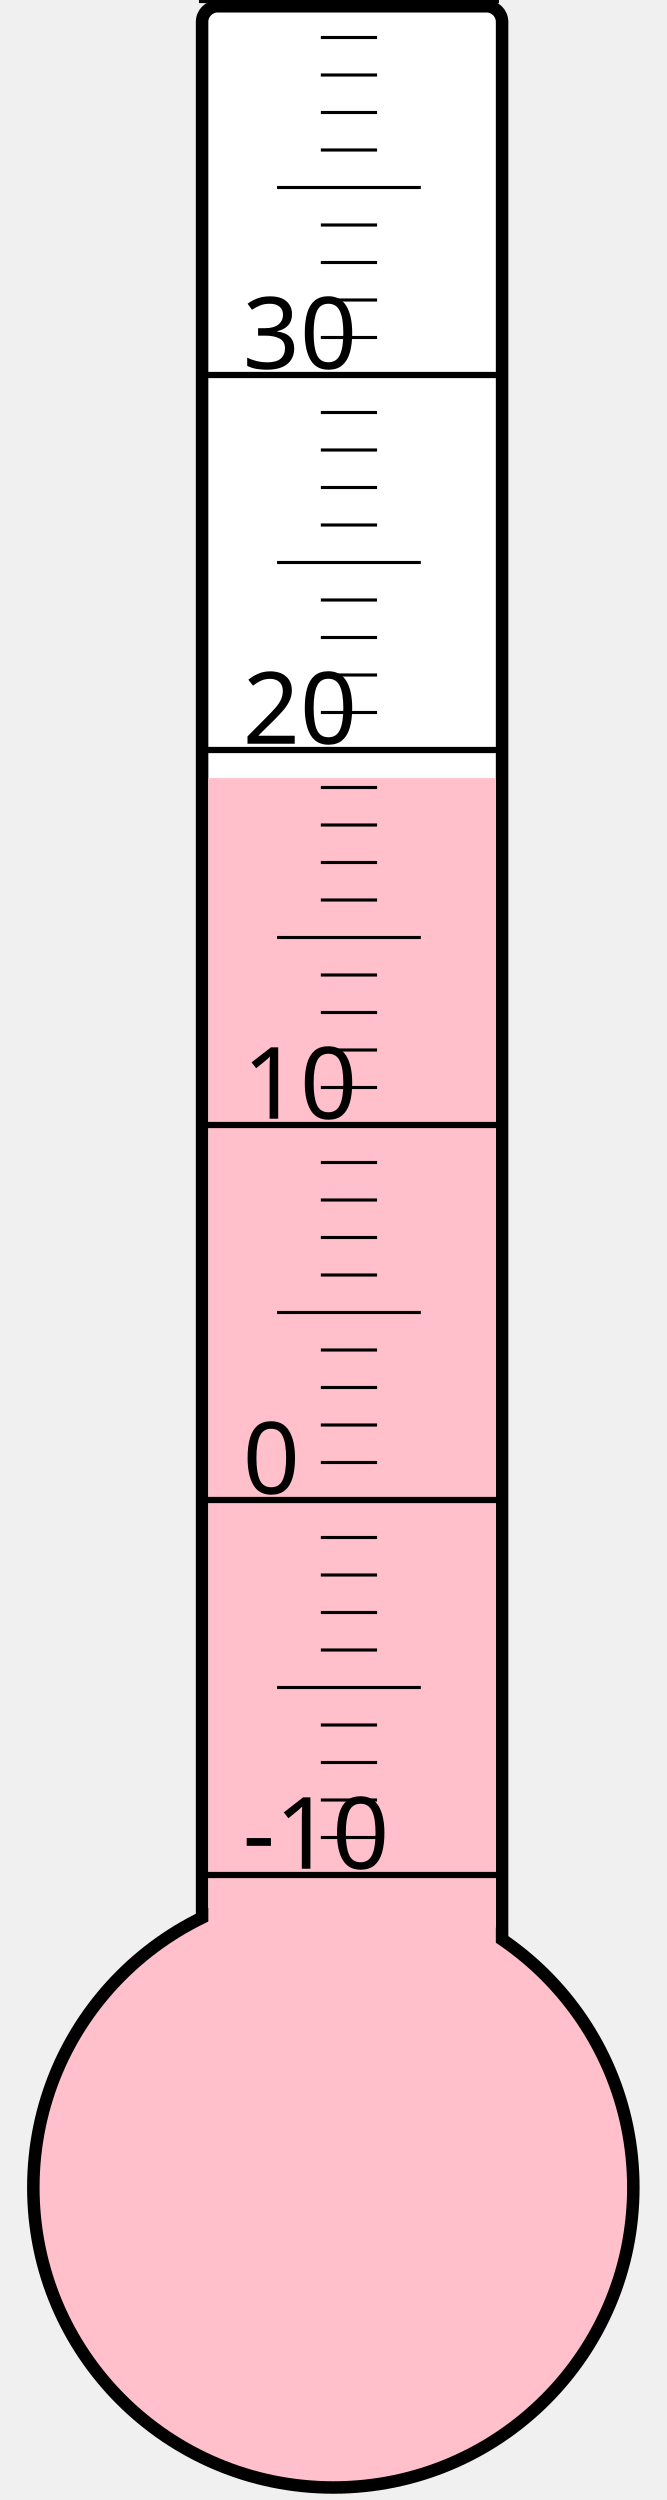
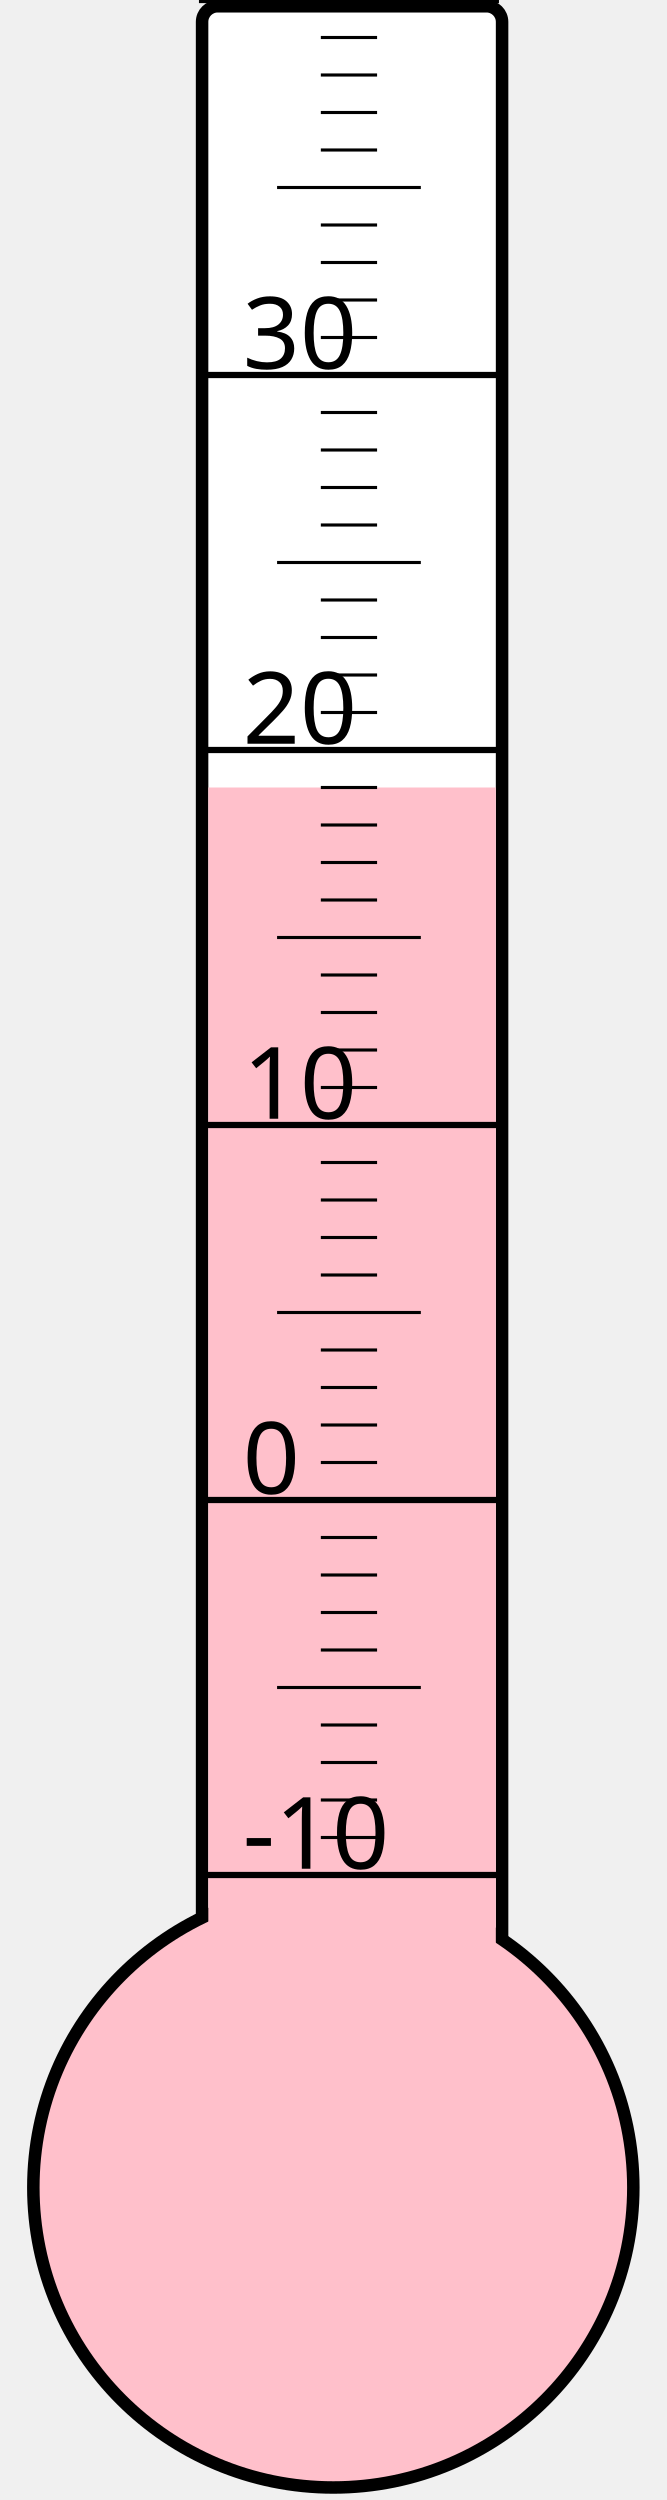
<svg xmlns="http://www.w3.org/2000/svg" width="40px" height="150px" viewBox="0 0 200 800">
  <rect width="200" height="800" x="0" y="0" style="fill: #ffffeb; fill-opacity: 0;" />
  <rect width="96" height="680" x="58" y="2" rx="5" ry="5" style="fill: white; fill-opacity: 1; stroke: black; stroke-width: 4;" />
  <circle cx="100" cy="700" r="96" style="fill: pink; stroke: black; stroke-width: 4;" />
-   <rect width="92" height="451.0" x="60" y="249.0" style="fill: pink; fill-opacity: 1; stroke-width: 0;" />
+   <rect width="92" height="448.0" x="60" y="252.0" style="fill: pink; fill-opacity: 1; stroke-width: 0;" />
  <text x="71" y="598" style="font-family: sans-serif; font-size: 24pt;">-10</text>
  <text x="71" y="478" style="font-family: sans-serif; font-size: 24pt;">0</text>
  <text x="71" y="358" style="font-family: sans-serif; font-size: 24pt;">10</text>
  <text x="71" y="238" style="font-family: sans-serif; font-size: 24pt;">20</text>
  <text x="71" y="118" style="font-family: sans-serif; font-size: 24pt;">30</text>
  <g style="stroke: black;">
    <line x1="57" y1="600" x2="153" y2="600" style="stroke-width: 2;" />
    <line x1="96" y1="588" x2="114" y2="588" style="stroke-width: 1;" />
    <line x1="96" y1="576" x2="114" y2="576" style="stroke-width: 1;" />
    <line x1="96" y1="564" x2="114" y2="564" style="stroke-width: 1;" />
    <line x1="96" y1="552" x2="114" y2="552" style="stroke-width: 1;" />
    <line x1="82" y1="540" x2="128" y2="540" style="stroke-width: 1;" />
    <line x1="96" y1="528" x2="114" y2="528" style="stroke-width: 1;" />
    <line x1="96" y1="516" x2="114" y2="516" style="stroke-width: 1;" />
    <line x1="96" y1="504" x2="114" y2="504" style="stroke-width: 1;" />
    <line x1="96" y1="492" x2="114" y2="492" style="stroke-width: 1;" />
    <line x1="57" y1="480" x2="153" y2="480" style="stroke-width: 2;" />
    <line x1="96" y1="468" x2="114" y2="468" style="stroke-width: 1;" />
    <line x1="96" y1="456" x2="114" y2="456" style="stroke-width: 1;" />
    <line x1="96" y1="444" x2="114" y2="444" style="stroke-width: 1;" />
    <line x1="96" y1="432" x2="114" y2="432" style="stroke-width: 1;" />
    <line x1="82" y1="420" x2="128" y2="420" style="stroke-width: 1;" />
    <line x1="96" y1="408" x2="114" y2="408" style="stroke-width: 1;" />
    <line x1="96" y1="396" x2="114" y2="396" style="stroke-width: 1;" />
    <line x1="96" y1="384" x2="114" y2="384" style="stroke-width: 1;" />
    <line x1="96" y1="372" x2="114" y2="372" style="stroke-width: 1;" />
    <line x1="57" y1="360" x2="153" y2="360" style="stroke-width: 2;" />
    <line x1="96" y1="348" x2="114" y2="348" style="stroke-width: 1;" />
    <line x1="96" y1="336" x2="114" y2="336" style="stroke-width: 1;" />
    <line x1="96" y1="324" x2="114" y2="324" style="stroke-width: 1;" />
    <line x1="96" y1="312" x2="114" y2="312" style="stroke-width: 1;" />
    <line x1="82" y1="300" x2="128" y2="300" style="stroke-width: 1;" />
    <line x1="96" y1="288" x2="114" y2="288" style="stroke-width: 1;" />
    <line x1="96" y1="276" x2="114" y2="276" style="stroke-width: 1;" />
    <line x1="96" y1="264" x2="114" y2="264" style="stroke-width: 1;" />
    <line x1="96" y1="252" x2="114" y2="252" style="stroke-width: 1;" />
    <line x1="57" y1="240" x2="153" y2="240" style="stroke-width: 2;" />
    <line x1="96" y1="228" x2="114" y2="228" style="stroke-width: 1;" />
    <line x1="96" y1="216" x2="114" y2="216" style="stroke-width: 1;" />
    <line x1="96" y1="204" x2="114" y2="204" style="stroke-width: 1;" />
    <line x1="96" y1="192" x2="114" y2="192" style="stroke-width: 1;" />
    <line x1="82" y1="180" x2="128" y2="180" style="stroke-width: 1;" />
    <line x1="96" y1="168" x2="114" y2="168" style="stroke-width: 1;" />
    <line x1="96" y1="156" x2="114" y2="156" style="stroke-width: 1;" />
    <line x1="96" y1="144" x2="114" y2="144" style="stroke-width: 1;" />
    <line x1="96" y1="132" x2="114" y2="132" style="stroke-width: 1;" />
    <line x1="57" y1="120" x2="153" y2="120" style="stroke-width: 2;" />
    <line x1="96" y1="108" x2="114" y2="108" style="stroke-width: 1;" />
    <line x1="96" y1="96" x2="114" y2="96" style="stroke-width: 1;" />
    <line x1="96" y1="84" x2="114" y2="84" style="stroke-width: 1;" />
    <line x1="96" y1="72" x2="114" y2="72" style="stroke-width: 1;" />
    <line x1="82" y1="60" x2="128" y2="60" style="stroke-width: 1;" />
    <line x1="96" y1="48" x2="114" y2="48" style="stroke-width: 1;" />
    <line x1="96" y1="36" x2="114" y2="36" style="stroke-width: 1;" />
    <line x1="96" y1="24" x2="114" y2="24" style="stroke-width: 1;" />
    <line x1="96" y1="12" x2="114" y2="12" style="stroke-width: 1;" />
    <line x1="57" y1="0" x2="153" y2="0" style="stroke-width: 2;" />
  </g>
</svg>
